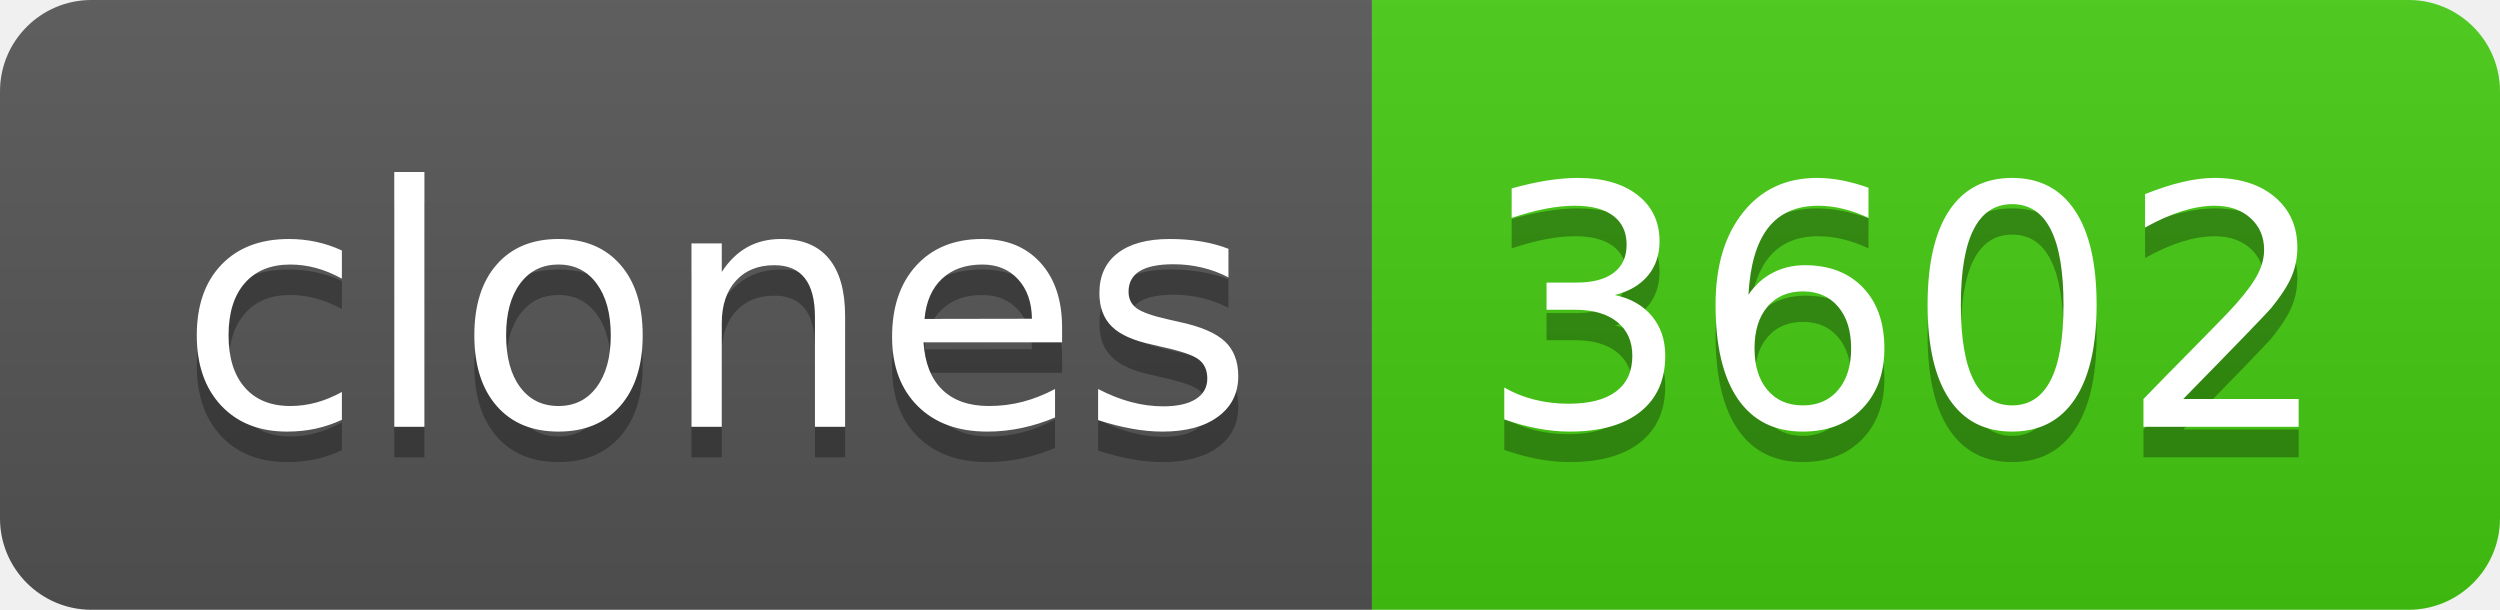
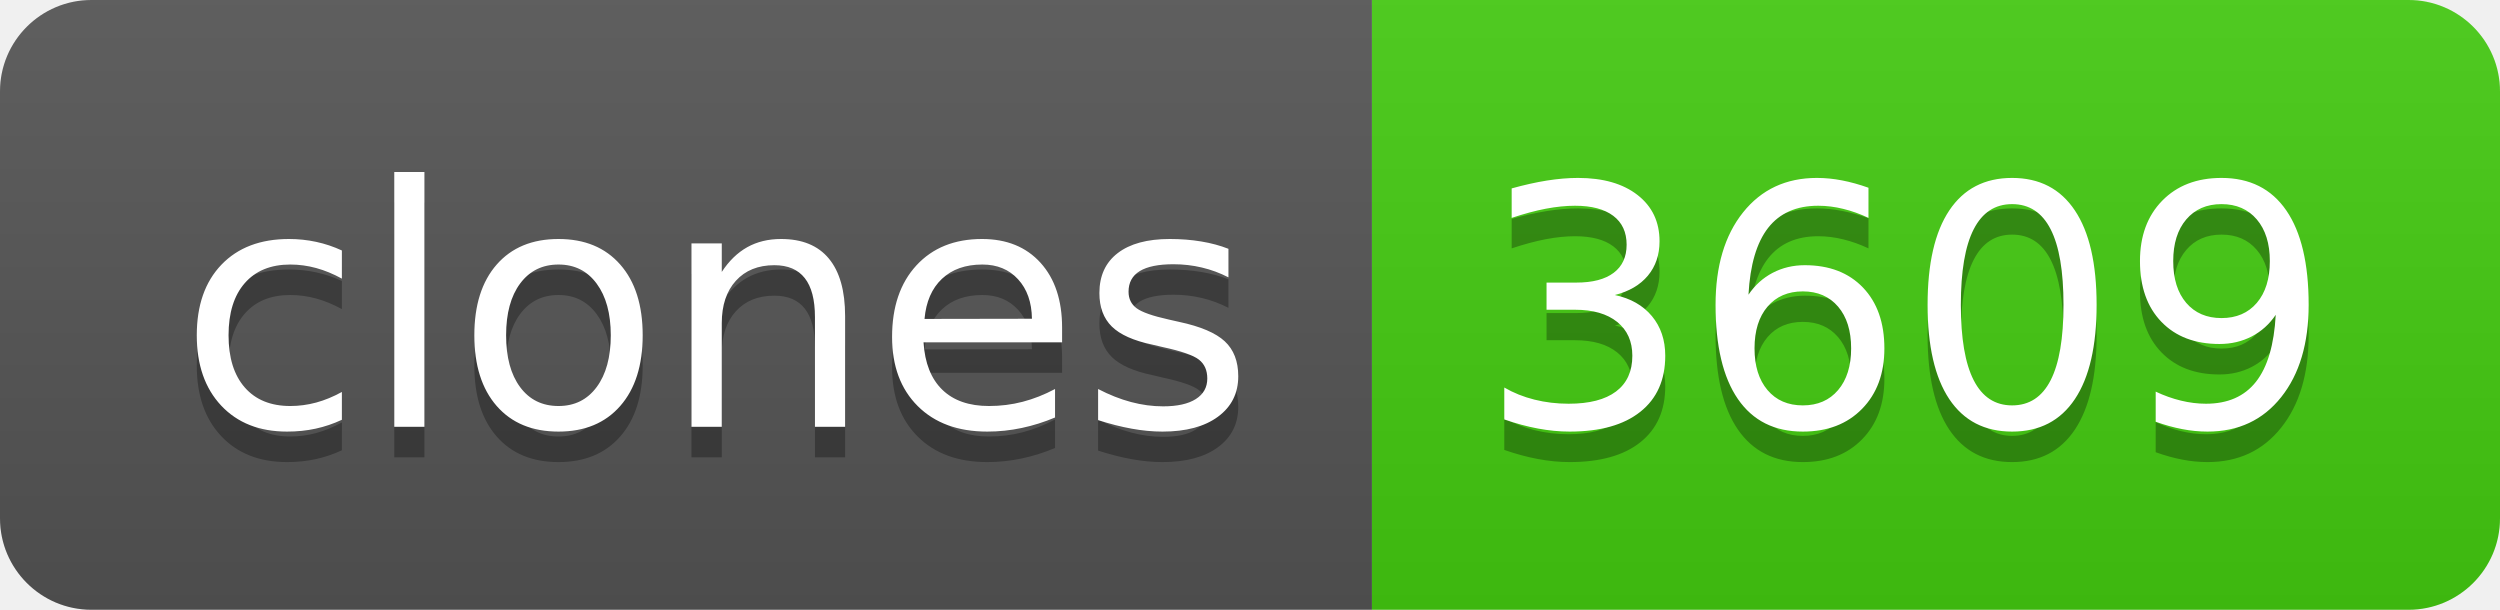
- <svg xmlns="http://www.w3.org/2000/svg" width="82" height="20" role="img" aria-label="clones: 3602">
+ <svg xmlns="http://www.w3.org/2000/svg" width="82" height="20" role="img" aria-label="clones: 3609">
  <linearGradient id="s" x2="0" y2="100%">
    <stop offset="0" stop-color="#bbb" stop-opacity=".1" />
    <stop offset="1" stop-opacity=".1" />
  </linearGradient>
  <clipPath id="r">
    <rect width="82" height="20" rx="3" fill="#fff" />
  </clipPath>
  <g clip-path="url(#r)">
    <rect width="45" height="20" fill="#555" />
    <rect x="45" width="37" height="20" fill="#4c1" />
    <rect width="82" height="20" fill="url(#s)" />
  </g>
  <g fill="#fff" text-anchor="middle" font-family="Verdana,Geneva,DejaVu Sans,sans-serif" text-rendering="geometricPrecision" font-size="110">
    <text aria-hidden="true" x="235" y="150" fill="#010101" fill-opacity=".3" transform="scale(.1)" textLength="350">clones</text>
    <text x="235" y="140" transform="scale(.1)" fill="#fff" textLength="350">clones</text>
-     <text aria-hidden="true" x="625" y="150" fill="#010101" fill-opacity=".3" transform="scale(.1)" textLength="270">3602</text>
-     <text x="625" y="140" transform="scale(.1)" fill="#fff" textLength="270">3602</text>
+     <text aria-hidden="true" x="625" y="150" fill="#010101" fill-opacity=".3" transform="scale(.1)" textLength="270">3609</text>
+     <text x="625" y="140" transform="scale(.1)" fill="#fff" textLength="270">3609</text>
  </g>
</svg>
